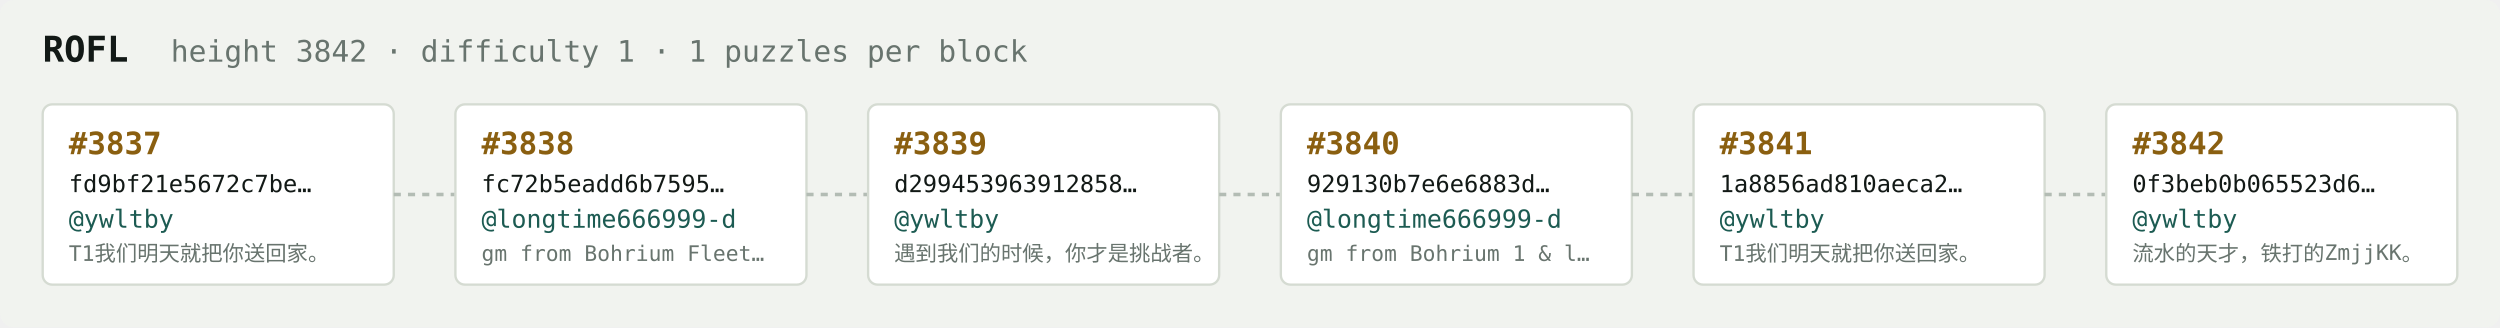
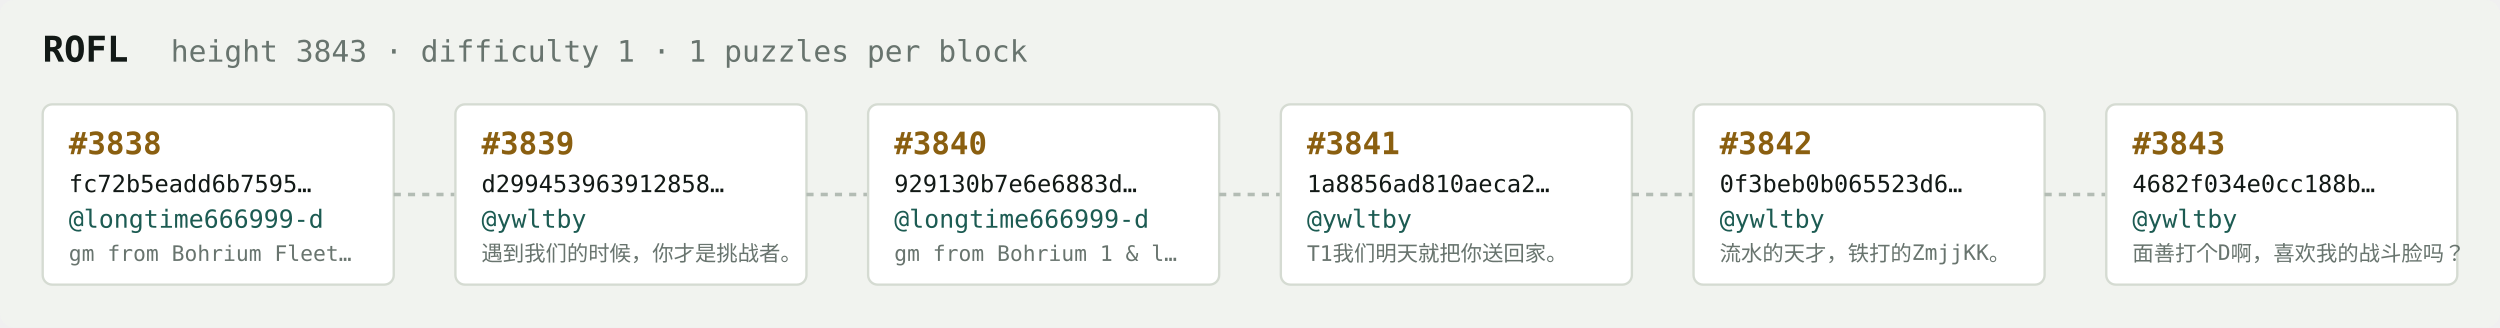
<svg xmlns="http://www.w3.org/2000/svg" width="1054" height="138" viewBox="0 0 1054 138" font-family="ui-monospace,SFMono-Regular,Menlo,monospace">
  <rect fill="#f1f3ef" width="1054" height="138" rx="6" />
  <text x="18" y="26" fill="#121916" font-size="15" font-weight="700">ROFL</text>
-   <text x="72" y="26" fill="#68746e" font-size="12.5">height 3842 · difficulty 1 · 1 puzzles per block</text>
+   <text x="72" y="26" fill="#68746e" font-size="12.5">height 3843 · difficulty 1 · 1 puzzles per block</text>
  <rect x="18" y="44" width="148" height="76" rx="4" fill="#ffffff" stroke="#d5dbd2" stroke-width="1" />
-   <text x="29" y="65" fill="#8a5f10" font-size="13" font-weight="700">#3837</text>
-   <text x="29" y="81" fill="#121916" font-size="10">fd9bf21e5672c7be…</text>
-   <text x="29" y="96" fill="#1c5b52" font-size="10.5">@ywltby</text>
-   <text x="29" y="110" fill="#68746e" font-size="9">T1我们明天就把你送回家。</text>
+   <text x="29" y="65" fill="#8a5f10" font-size="13" font-weight="700">#3838</text>
+   <text x="29" y="81" fill="#121916" font-size="10">fc72b5eadd6b7595…</text>
+   <text x="29" y="96" fill="#1c5b52" font-size="10.5">@longtime666999-d</text>
+   <text x="29" y="110" fill="#68746e" font-size="9">gm from Bohrium Fleet…</text>
  <line x1="166" y1="82.0" x2="192" y2="82.0" stroke="#b3bcb4" stroke-width="1.5" stroke-dasharray="3 3" />
  <rect x="192" y="44" width="148" height="76" rx="4" fill="#ffffff" stroke="#d5dbd2" stroke-width="1" />
-   <text x="203" y="65" fill="#8a5f10" font-size="13" font-weight="700">#3838</text>
-   <text x="203" y="81" fill="#121916" font-size="10">fc72b5eadd6b7595…</text>
-   <text x="203" y="96" fill="#1c5b52" font-size="10.5">@longtime666999-d</text>
-   <text x="203" y="110" fill="#68746e" font-size="9">gm from Bohrium Fleet…</text>
+   <text x="203" y="65" fill="#8a5f10" font-size="13" font-weight="700">#3839</text>
+   <text x="203" y="81" fill="#121916" font-size="10">d299453963912858…</text>
+   <text x="203" y="96" fill="#1c5b52" font-size="10.5">@ywltby</text>
+   <text x="203" y="110" fill="#68746e" font-size="9">遇到我们的时候，你才是挑战者。</text>
  <line x1="340" y1="82.0" x2="366" y2="82.0" stroke="#b3bcb4" stroke-width="1.5" stroke-dasharray="3 3" />
  <rect x="366" y="44" width="148" height="76" rx="4" fill="#ffffff" stroke="#d5dbd2" stroke-width="1" />
-   <text x="377" y="65" fill="#8a5f10" font-size="13" font-weight="700">#3839</text>
-   <text x="377" y="81" fill="#121916" font-size="10">d299453963912858…</text>
-   <text x="377" y="96" fill="#1c5b52" font-size="10.5">@ywltby</text>
-   <text x="377" y="110" fill="#68746e" font-size="9">遇到我们的时候，你才是挑战者。</text>
+   <text x="377" y="65" fill="#8a5f10" font-size="13" font-weight="700">#3840</text>
+   <text x="377" y="81" fill="#121916" font-size="10">929130b7e6e6883d…</text>
+   <text x="377" y="96" fill="#1c5b52" font-size="10.5">@longtime666999-d</text>
+   <text x="377" y="110" fill="#68746e" font-size="9">gm from Bohrium 1 &amp; l…</text>
  <line x1="514" y1="82.0" x2="540" y2="82.0" stroke="#b3bcb4" stroke-width="1.5" stroke-dasharray="3 3" />
  <rect x="540" y="44" width="148" height="76" rx="4" fill="#ffffff" stroke="#d5dbd2" stroke-width="1" />
-   <text x="551" y="65" fill="#8a5f10" font-size="13" font-weight="700">#3840</text>
-   <text x="551" y="81" fill="#121916" font-size="10">929130b7e6e6883d…</text>
-   <text x="551" y="96" fill="#1c5b52" font-size="10.5">@longtime666999-d</text>
-   <text x="551" y="110" fill="#68746e" font-size="9">gm from Bohrium 1 &amp; l…</text>
+   <text x="551" y="65" fill="#8a5f10" font-size="13" font-weight="700">#3841</text>
+   <text x="551" y="81" fill="#121916" font-size="10">1a8856ad810aeca2…</text>
+   <text x="551" y="96" fill="#1c5b52" font-size="10.5">@ywltby</text>
+   <text x="551" y="110" fill="#68746e" font-size="9">T1我们明天就把你送回家。</text>
  <line x1="688" y1="82.0" x2="714" y2="82.0" stroke="#b3bcb4" stroke-width="1.5" stroke-dasharray="3 3" />
  <rect x="714" y="44" width="148" height="76" rx="4" fill="#ffffff" stroke="#d5dbd2" stroke-width="1" />
-   <text x="725" y="65" fill="#8a5f10" font-size="13" font-weight="700">#3841</text>
-   <text x="725" y="81" fill="#121916" font-size="10">1a8856ad810aeca2…</text>
+   <text x="725" y="65" fill="#8a5f10" font-size="13" font-weight="700">#3842</text>
+   <text x="725" y="81" fill="#121916" font-size="10">0f3beb0b065523d6…</text>
  <text x="725" y="96" fill="#1c5b52" font-size="10.5">@ywltby</text>
-   <text x="725" y="110" fill="#68746e" font-size="9">T1我们明天就把你送回家。</text>
+   <text x="725" y="110" fill="#68746e" font-size="9">流水的天才，铁打的ZmjjKK。</text>
  <line x1="862" y1="82.0" x2="888" y2="82.0" stroke="#b3bcb4" stroke-width="1.5" stroke-dasharray="3 3" />
  <rect x="888" y="44" width="148" height="76" rx="4" fill="#ffffff" stroke="#d5dbd2" stroke-width="1" />
-   <text x="899" y="65" fill="#8a5f10" font-size="13" font-weight="700">#3842</text>
-   <text x="899" y="81" fill="#121916" font-size="10">0f3beb0b065523d6…</text>
+   <text x="899" y="65" fill="#8a5f10" font-size="13" font-weight="700">#3843</text>
+   <text x="899" y="81" fill="#121916" font-size="10">4682f034e0cc188b…</text>
  <text x="899" y="96" fill="#1c5b52" font-size="10.5">@ywltby</text>
-   <text x="899" y="110" fill="#68746e" font-size="9">流水的天才，铁打的ZmjjKK。</text>
+   <text x="899" y="110" fill="#68746e" font-size="9">面善打个D啊，喜欢我的战斗脸吗？</text>
</svg>
